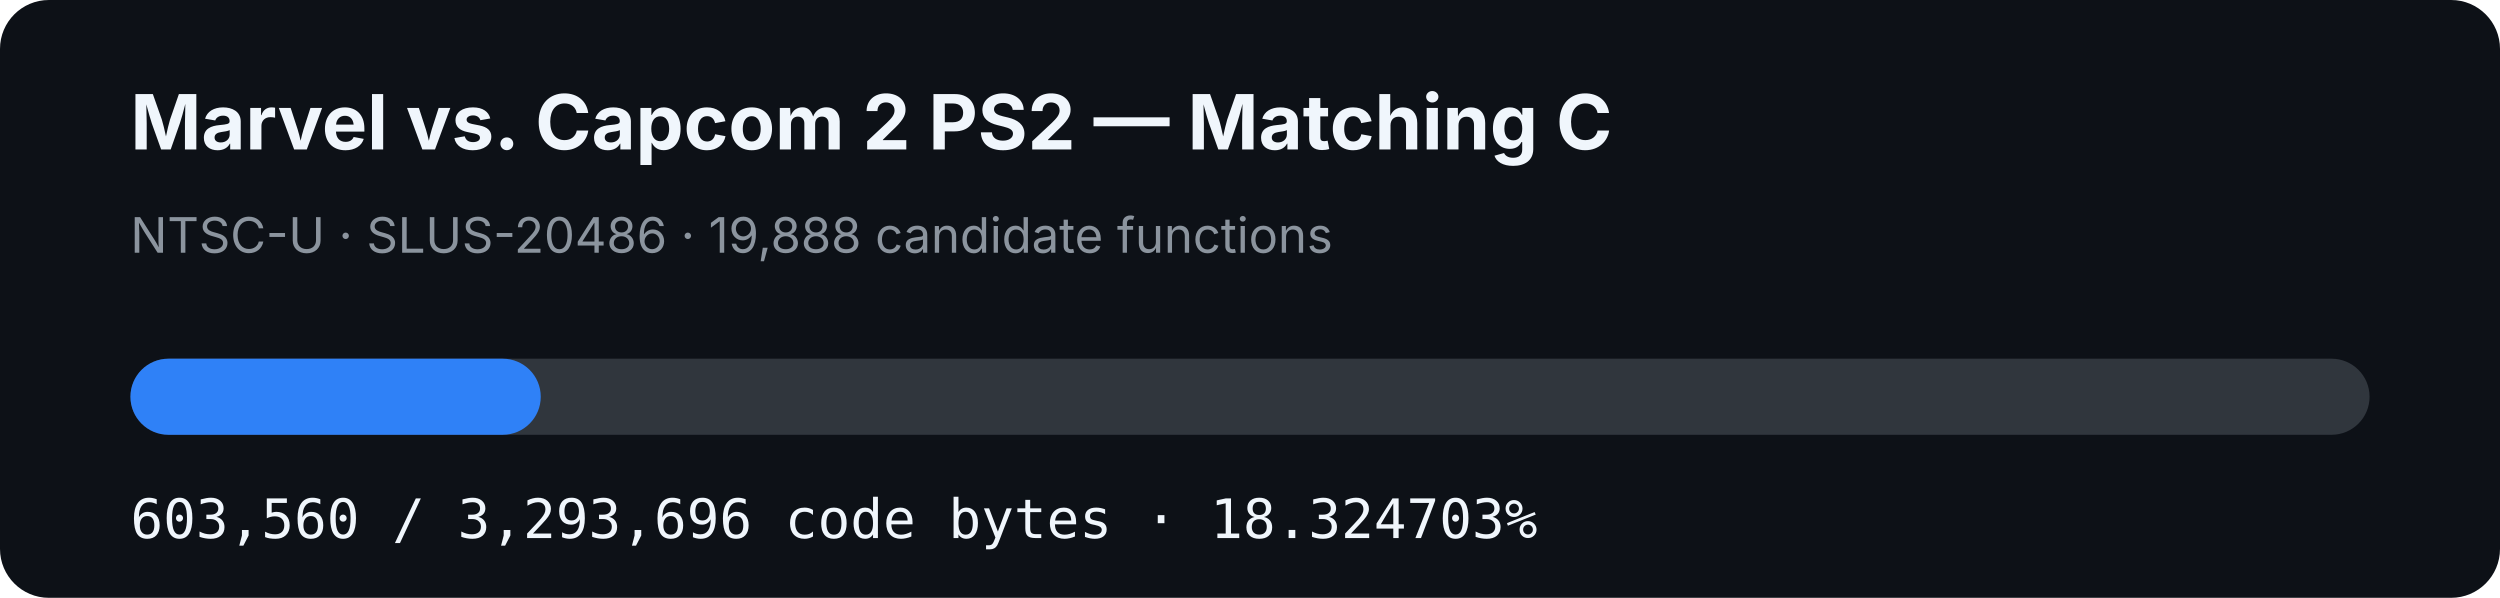
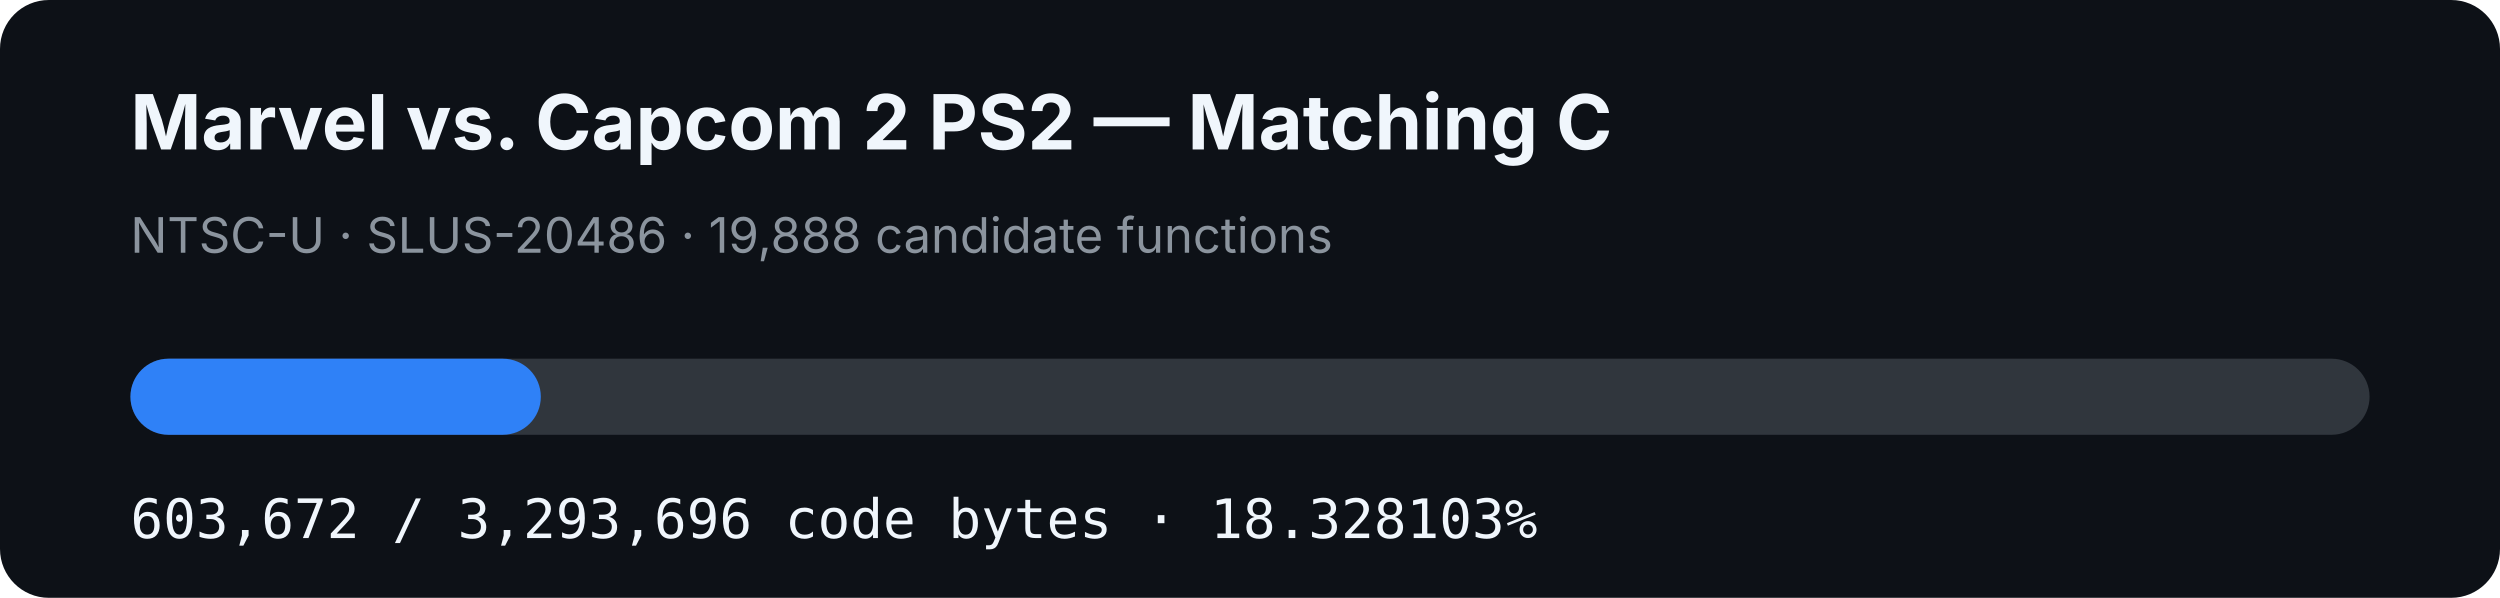
- <svg xmlns="http://www.w3.org/2000/svg" width="920" height="220" viewBox="0 0 920 220" role="img" aria-label="MVC2 PS2 matching C progress: 18.324703%">
+ <svg xmlns="http://www.w3.org/2000/svg" width="920" height="220" viewBox="0 0 920 220" role="img" aria-label="MVC2 PS2 matching C progress: 18.328103%">
  <rect width="920" height="220" rx="18" fill="#0d1117" />
  <text x="48" y="55" fill="#f0f6fc" font-family="-apple-system,BlinkMacSystemFont,Segoe UI,sans-serif" font-size="28" font-weight="700">Marvel vs. Capcom 2 PS2 — Matching C</text>
  <text x="48" y="93" fill="#8b949e" font-family="-apple-system,BlinkMacSystemFont,Segoe UI,sans-serif" font-size="18">NTSC-U · SLUS-20486 · 19,888 candidate functions</text>
  <rect x="48" y="132" width="824" height="28" rx="14" fill="#30363d" />
-   <rect x="48" y="132" width="150.996" height="28" rx="14" fill="#2f81f7" />
-   <text x="48" y="198" fill="#f0f6fc" font-family="ui-monospace,SFMono-Regular,Menlo,monospace" font-size="20">603,560 / 3,293,696 code bytes · 18.324703%</text>
+   <rect x="48" y="132" width="151.024" height="28" rx="14" fill="#2f81f7" />
+   <text x="48" y="198" fill="#f0f6fc" font-family="ui-monospace,SFMono-Regular,Menlo,monospace" font-size="20">603,672 / 3,293,696 code bytes · 18.328103%</text>
</svg>
